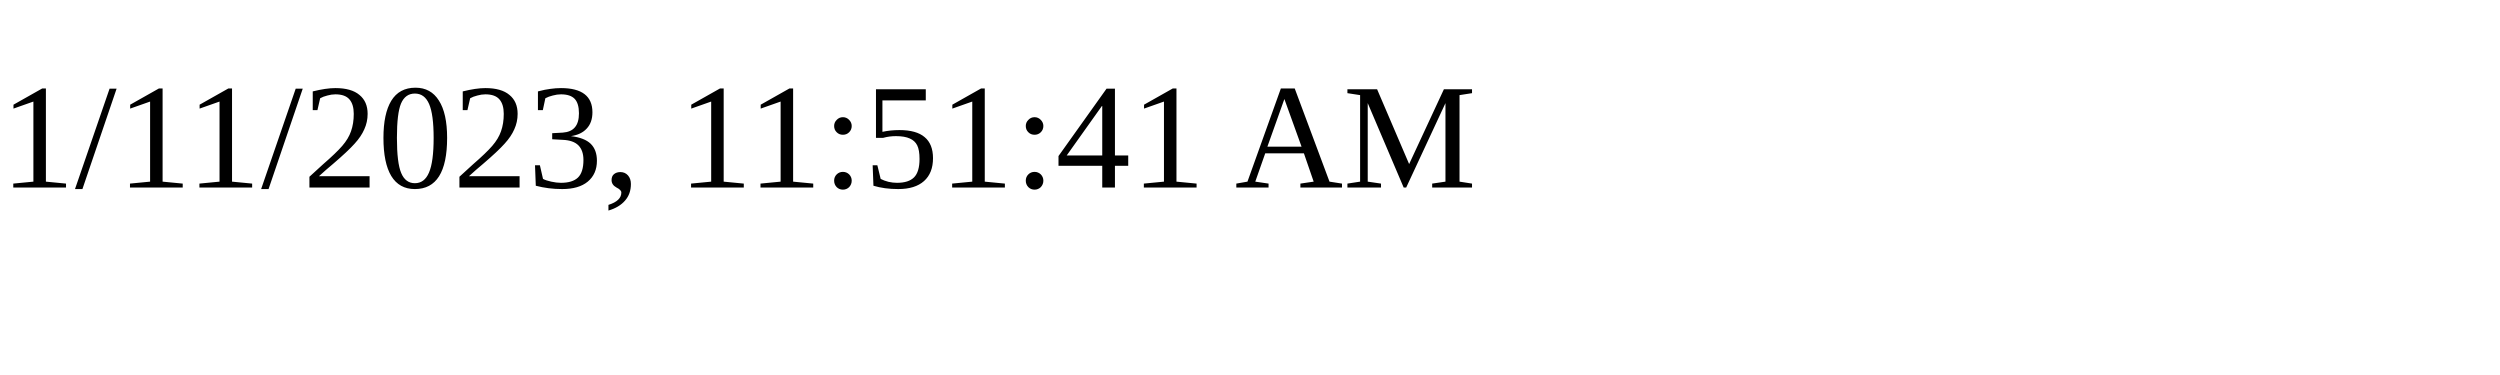
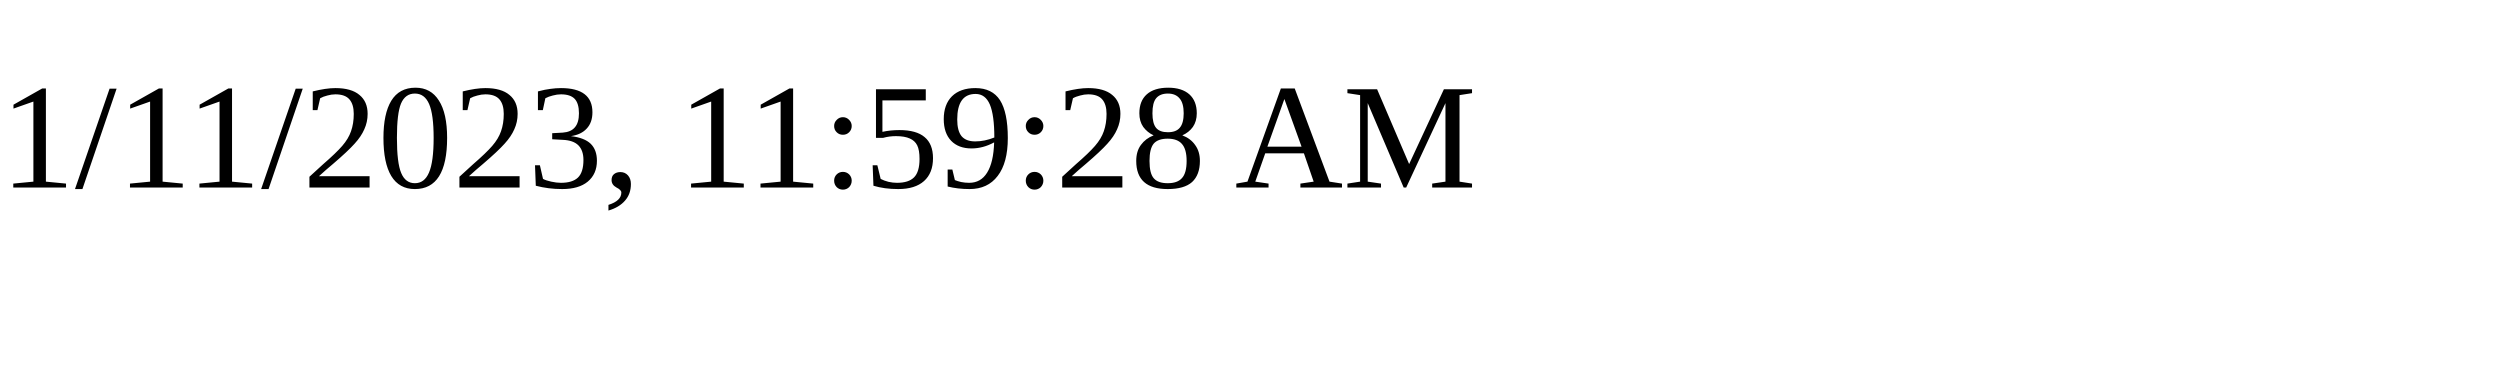
<svg xmlns="http://www.w3.org/2000/svg" height="30" width="200">
-   <text x="0" y="15">1/11/2023, 11:51:41 AM</text>
+   <text x="0" y="15">1/11/2023, 11:59:28 AM</text>
</svg>
